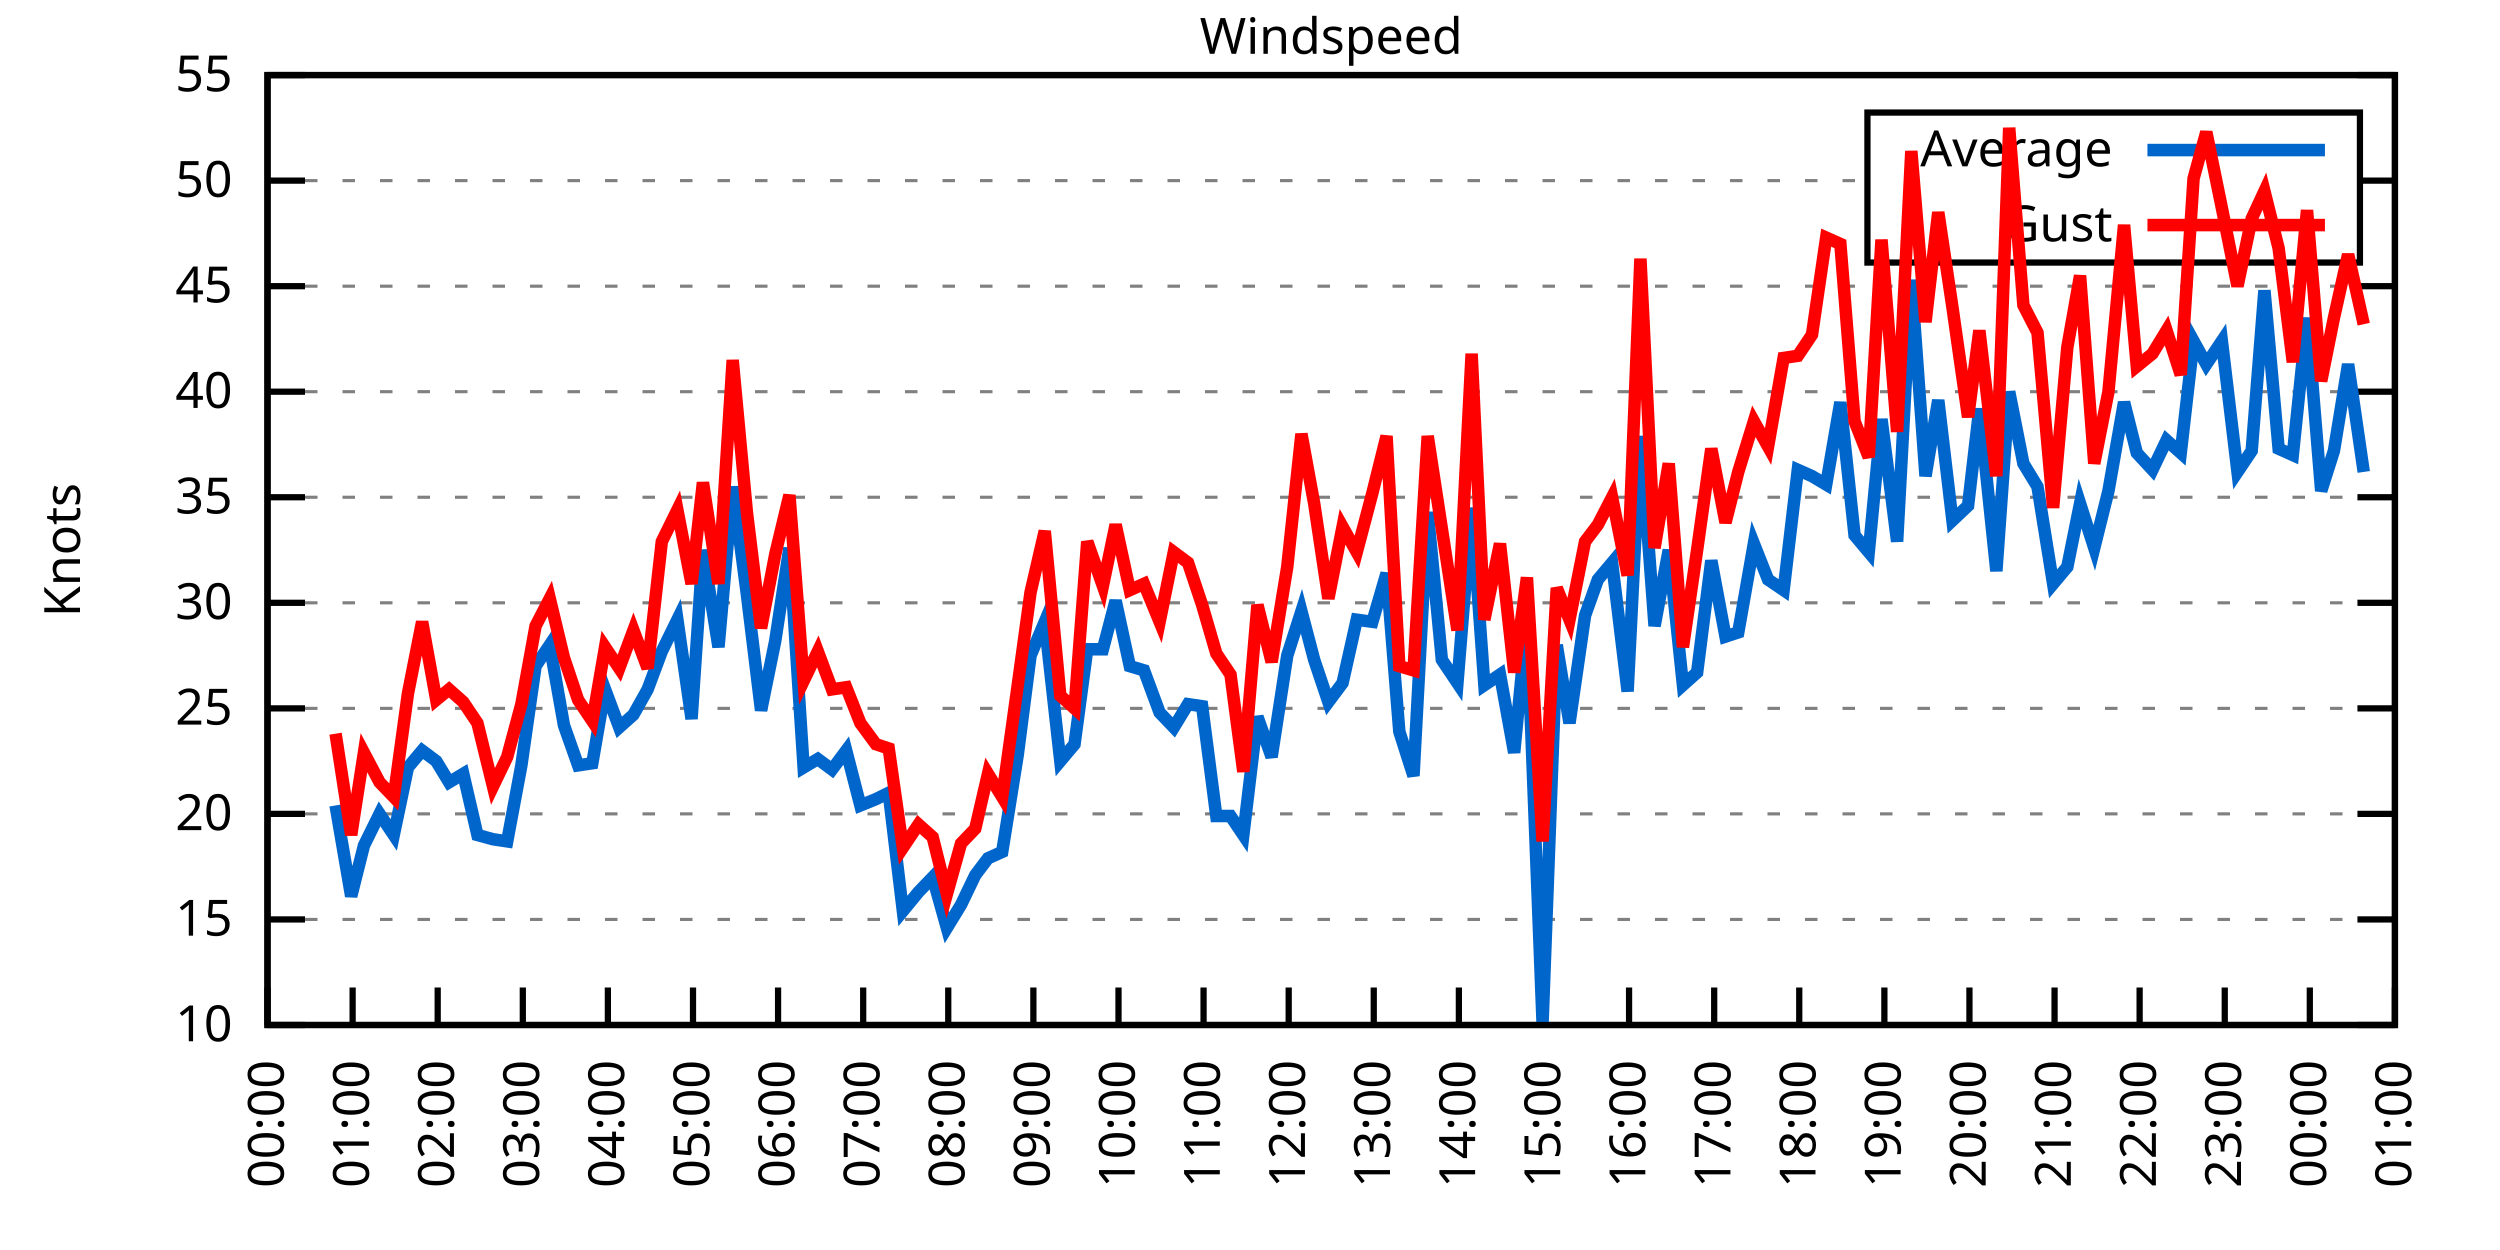
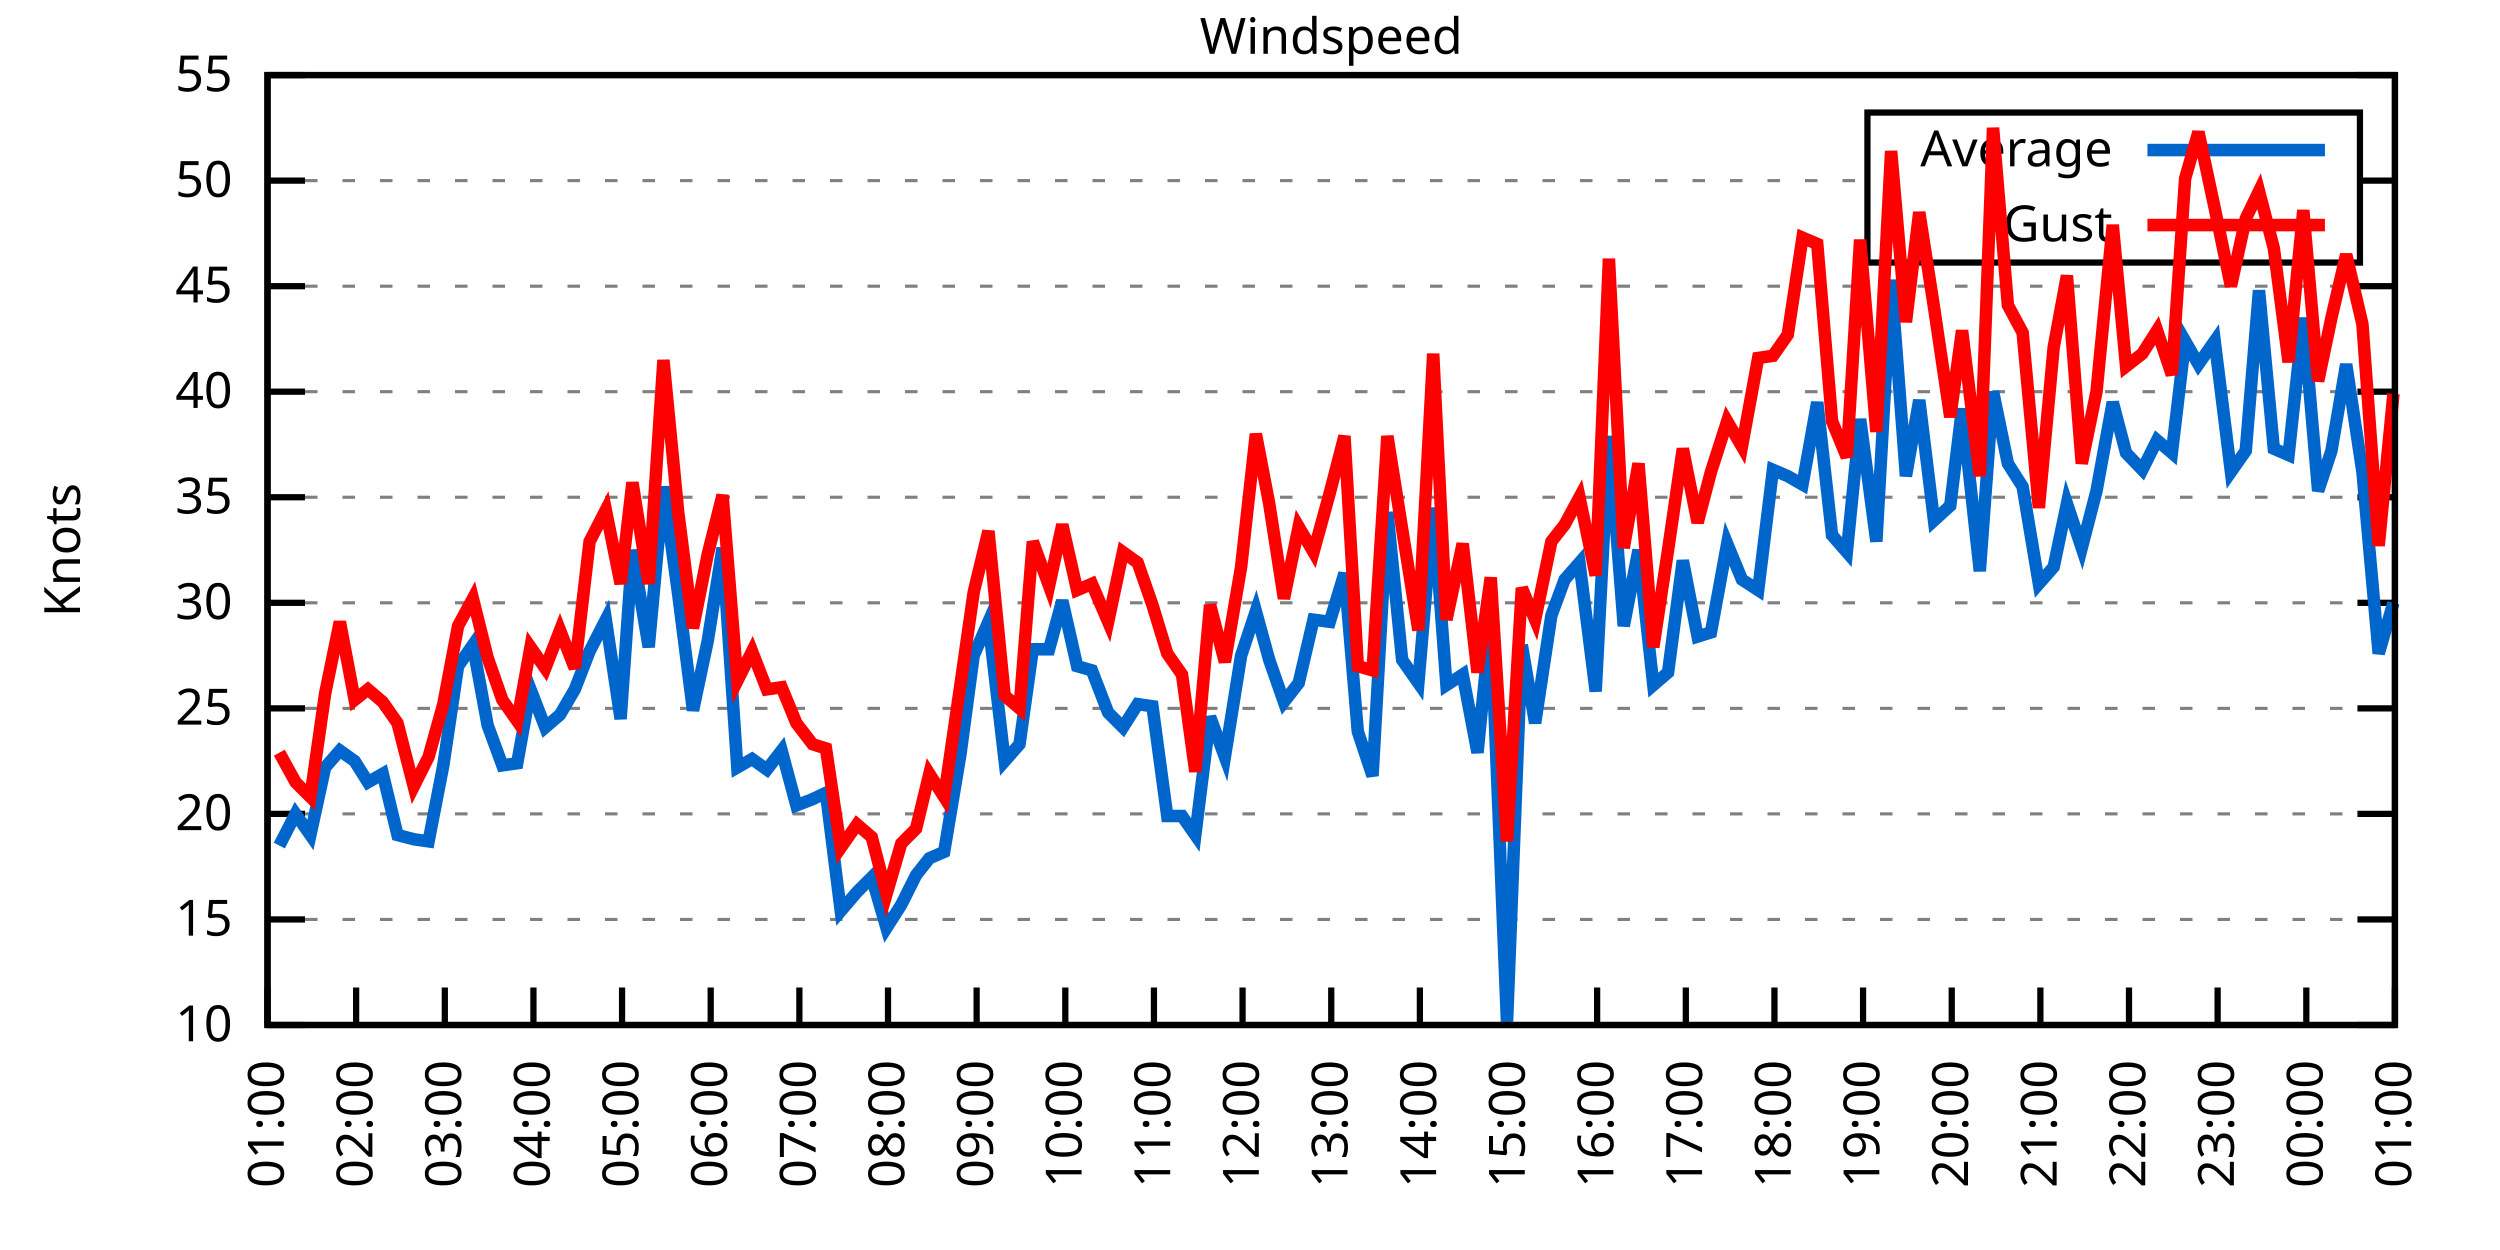
<svg xmlns="http://www.w3.org/2000/svg" xmlns:xlink="http://www.w3.org/1999/xlink" width="400" height="200" viewBox="0 0 400 200">
  <g id="gnuplot_canvas">
    <rect x="0" y="0" width="400" height="200" fill="none" />
    <defs>
      <circle id="gpDot" r="0.5" stroke-width="0.5" stroke="currentColor" />
      <path id="gpPt0" stroke-width="0.333" stroke="currentColor" d="M-1,0 h2 M0,-1 v2" />
      <path id="gpPt1" stroke-width="0.333" stroke="currentColor" d="M-1,-1 L1,1 M1,-1 L-1,1" />
      <path id="gpPt2" stroke-width="0.333" stroke="currentColor" d="M-1,0 L1,0 M0,-1 L0,1 M-1,-1 L1,1 M-1,1 L1,-1" />
      <rect id="gpPt3" stroke-width="0.333" stroke="currentColor" x="-1" y="-1" width="2" height="2" />
      <rect id="gpPt4" stroke-width="0.333" stroke="currentColor" fill="currentColor" x="-1" y="-1" width="2" height="2" />
      <circle id="gpPt5" stroke-width="0.333" stroke="currentColor" cx="0" cy="0" r="1" />
      <use xlink:href="#gpPt5" id="gpPt6" fill="currentColor" stroke="none" />
      <path id="gpPt7" stroke-width="0.333" stroke="currentColor" d="M0,-1.33 L-1.33,0.67 L1.33,0.67 z" />
      <use xlink:href="#gpPt7" id="gpPt8" fill="currentColor" stroke="none" />
      <use xlink:href="#gpPt7" id="gpPt9" stroke="currentColor" transform="rotate(180)" />
      <use xlink:href="#gpPt9" id="gpPt10" fill="currentColor" stroke="none" />
      <use xlink:href="#gpPt3" id="gpPt11" stroke="currentColor" transform="rotate(45)" />
      <use xlink:href="#gpPt11" id="gpPt12" fill="currentColor" stroke="none" />
      <path id="gpPt13" stroke-width="0.333" stroke="currentColor" d="M0,1.330 L1.265,0.411 L0.782,-1.067 L-0.782,-1.076 L-1.265,0.411 z" />
      <use xlink:href="#gpPt13" id="gpPt14" fill="currentColor" stroke="none" />
      <filter id="textbox" filterUnits="objectBoundingBox" x="0" y="0" height="1" width="1">
        <feFlood flood-color="white" flood-opacity="1" result="bgnd" />
        <feComposite in="SourceGraphic" in2="bgnd" operator="atop" />
      </filter>
      <filter id="greybox" filterUnits="objectBoundingBox" x="0" y="0" height="1" width="1">
        <feFlood flood-color="lightgrey" flood-opacity="1" result="grey" />
        <feComposite in="SourceGraphic" in2="grey" operator="atop" />
      </filter>
    </defs>
    <g fill="none" color="white" stroke="currentColor" stroke-width="1.00" stroke-linecap="butt" stroke-linejoin="miter">
</g>
    <g fill="none" color="black" stroke="currentColor" stroke-width="1.00" stroke-linecap="butt" stroke-linejoin="miter">
      <g stroke="none" shape-rendering="crispEdges">
        <polygon fill="rgb(255, 255, 255)" points="42.80,164.00 383.18,164.00 383.18,12.02 42.80,12.02 " />
      </g>
    </g>
    <g fill="none" color="black" stroke="currentColor" stroke-width="1.00" stroke-linecap="butt" stroke-linejoin="miter">
</g>
    <g fill="none" color="black" stroke="black" stroke-width="0.50" stroke-linecap="butt" stroke-linejoin="miter">
</g>
    <g fill="none" color="gray" stroke="currentColor" stroke-width="0.50" stroke-linecap="butt" stroke-linejoin="miter">
      <path stroke="gray" stroke-dasharray="2,4" class="gridline" d="M42.80,164.00 L383.19,164.00  " />
    </g>
    <g fill="none" color="gray" stroke="gray" stroke-width="1.00" stroke-linecap="butt" stroke-linejoin="miter">
</g>
    <g fill="none" color="black" stroke="currentColor" stroke-width="1.00" stroke-linecap="butt" stroke-linejoin="miter">
      <path stroke="black" d="M42.80,164.00 L48.80,164.00 M383.19,164.00 L377.19,164.00  " />
      <g transform="translate(37.20,166.60)" stroke="none" fill="black" font-family="Sans" font-size="8.00" text-anchor="end">
        <text>
          <tspan font-family="Sans"> 10</tspan>
        </text>
      </g>
    </g>
    <g fill="none" color="black" stroke="currentColor" stroke-width="1.00" stroke-linecap="butt" stroke-linejoin="miter">
</g>
    <g fill="none" color="black" stroke="black" stroke-width="0.50" stroke-linecap="butt" stroke-linejoin="miter">
</g>
    <g fill="none" color="gray" stroke="currentColor" stroke-width="0.50" stroke-linecap="butt" stroke-linejoin="miter">
      <path stroke="gray" stroke-dasharray="2,4" class="gridline" d="M42.80,147.11 L383.19,147.11  " />
    </g>
    <g fill="none" color="gray" stroke="gray" stroke-width="1.00" stroke-linecap="butt" stroke-linejoin="miter">
</g>
    <g fill="none" color="black" stroke="currentColor" stroke-width="1.00" stroke-linecap="butt" stroke-linejoin="miter">
      <path stroke="black" d="M42.80,147.11 L48.80,147.11 M383.19,147.11 L377.19,147.11  " />
      <g transform="translate(37.20,149.71)" stroke="none" fill="black" font-family="Sans" font-size="8.00" text-anchor="end">
        <text>
          <tspan font-family="Sans"> 15</tspan>
        </text>
      </g>
    </g>
    <g fill="none" color="black" stroke="currentColor" stroke-width="1.00" stroke-linecap="butt" stroke-linejoin="miter">
</g>
    <g fill="none" color="black" stroke="black" stroke-width="0.50" stroke-linecap="butt" stroke-linejoin="miter">
</g>
    <g fill="none" color="gray" stroke="currentColor" stroke-width="0.50" stroke-linecap="butt" stroke-linejoin="miter">
      <path stroke="gray" stroke-dasharray="2,4" class="gridline" d="M42.80,130.22 L383.19,130.22  " />
    </g>
    <g fill="none" color="gray" stroke="gray" stroke-width="1.00" stroke-linecap="butt" stroke-linejoin="miter">
</g>
    <g fill="none" color="black" stroke="currentColor" stroke-width="1.00" stroke-linecap="butt" stroke-linejoin="miter">
      <path stroke="black" d="M42.80,130.22 L48.80,130.22 M383.19,130.22 L377.19,130.22  " />
      <g transform="translate(37.20,132.82)" stroke="none" fill="black" font-family="Sans" font-size="8.00" text-anchor="end">
        <text>
          <tspan font-family="Sans"> 20</tspan>
        </text>
      </g>
    </g>
    <g fill="none" color="black" stroke="currentColor" stroke-width="1.00" stroke-linecap="butt" stroke-linejoin="miter">
</g>
    <g fill="none" color="black" stroke="black" stroke-width="0.50" stroke-linecap="butt" stroke-linejoin="miter">
</g>
    <g fill="none" color="gray" stroke="currentColor" stroke-width="0.50" stroke-linecap="butt" stroke-linejoin="miter">
      <path stroke="gray" stroke-dasharray="2,4" class="gridline" d="M42.80,113.34 L383.19,113.34  " />
    </g>
    <g fill="none" color="gray" stroke="gray" stroke-width="1.00" stroke-linecap="butt" stroke-linejoin="miter">
</g>
    <g fill="none" color="black" stroke="currentColor" stroke-width="1.00" stroke-linecap="butt" stroke-linejoin="miter">
      <path stroke="black" d="M42.80,113.34 L48.80,113.34 M383.19,113.34 L377.19,113.34  " />
      <g transform="translate(37.20,115.94)" stroke="none" fill="black" font-family="Sans" font-size="8.00" text-anchor="end">
        <text>
          <tspan font-family="Sans"> 25</tspan>
        </text>
      </g>
    </g>
    <g fill="none" color="black" stroke="currentColor" stroke-width="1.00" stroke-linecap="butt" stroke-linejoin="miter">
</g>
    <g fill="none" color="black" stroke="black" stroke-width="0.50" stroke-linecap="butt" stroke-linejoin="miter">
</g>
    <g fill="none" color="gray" stroke="currentColor" stroke-width="0.50" stroke-linecap="butt" stroke-linejoin="miter">
      <path stroke="gray" stroke-dasharray="2,4" class="gridline" d="M42.80,96.45 L383.19,96.45  " />
    </g>
    <g fill="none" color="gray" stroke="gray" stroke-width="1.00" stroke-linecap="butt" stroke-linejoin="miter">
</g>
    <g fill="none" color="black" stroke="currentColor" stroke-width="1.00" stroke-linecap="butt" stroke-linejoin="miter">
      <path stroke="black" d="M42.80,96.45 L48.80,96.45 M383.19,96.45 L377.19,96.45  " />
      <g transform="translate(37.20,99.05)" stroke="none" fill="black" font-family="Sans" font-size="8.00" text-anchor="end">
        <text>
          <tspan font-family="Sans"> 30</tspan>
        </text>
      </g>
    </g>
    <g fill="none" color="black" stroke="currentColor" stroke-width="1.00" stroke-linecap="butt" stroke-linejoin="miter">
</g>
    <g fill="none" color="black" stroke="black" stroke-width="0.50" stroke-linecap="butt" stroke-linejoin="miter">
</g>
    <g fill="none" color="gray" stroke="currentColor" stroke-width="0.50" stroke-linecap="butt" stroke-linejoin="miter">
      <path stroke="gray" stroke-dasharray="2,4" class="gridline" d="M42.80,79.56 L383.19,79.56  " />
    </g>
    <g fill="none" color="gray" stroke="gray" stroke-width="1.00" stroke-linecap="butt" stroke-linejoin="miter">
</g>
    <g fill="none" color="black" stroke="currentColor" stroke-width="1.00" stroke-linecap="butt" stroke-linejoin="miter">
      <path stroke="black" d="M42.80,79.56 L48.80,79.56 M383.19,79.56 L377.19,79.56  " />
      <g transform="translate(37.20,82.16)" stroke="none" fill="black" font-family="Sans" font-size="8.00" text-anchor="end">
        <text>
          <tspan font-family="Sans"> 35</tspan>
        </text>
      </g>
    </g>
    <g fill="none" color="black" stroke="currentColor" stroke-width="1.00" stroke-linecap="butt" stroke-linejoin="miter">
</g>
    <g fill="none" color="black" stroke="black" stroke-width="0.50" stroke-linecap="butt" stroke-linejoin="miter">
</g>
    <g fill="none" color="gray" stroke="currentColor" stroke-width="0.50" stroke-linecap="butt" stroke-linejoin="miter">
      <path stroke="gray" stroke-dasharray="2,4" class="gridline" d="M42.80,62.67 L383.19,62.67  " />
    </g>
    <g fill="none" color="gray" stroke="gray" stroke-width="1.00" stroke-linecap="butt" stroke-linejoin="miter">
</g>
    <g fill="none" color="black" stroke="currentColor" stroke-width="1.00" stroke-linecap="butt" stroke-linejoin="miter">
      <path stroke="black" d="M42.80,62.67 L48.80,62.67 M383.19,62.67 L377.19,62.67  " />
      <g transform="translate(37.20,65.27)" stroke="none" fill="black" font-family="Sans" font-size="8.00" text-anchor="end">
        <text>
          <tspan font-family="Sans"> 40</tspan>
        </text>
      </g>
    </g>
    <g fill="none" color="black" stroke="currentColor" stroke-width="1.00" stroke-linecap="butt" stroke-linejoin="miter">
</g>
    <g fill="none" color="black" stroke="black" stroke-width="0.50" stroke-linecap="butt" stroke-linejoin="miter">
</g>
    <g fill="none" color="gray" stroke="currentColor" stroke-width="0.50" stroke-linecap="butt" stroke-linejoin="miter">
      <path stroke="gray" stroke-dasharray="2,4" class="gridline" d="M42.80,45.79 L383.19,45.79  " />
    </g>
    <g fill="none" color="gray" stroke="gray" stroke-width="1.00" stroke-linecap="butt" stroke-linejoin="miter">
</g>
    <g fill="none" color="black" stroke="currentColor" stroke-width="1.00" stroke-linecap="butt" stroke-linejoin="miter">
      <path stroke="black" d="M42.80,45.79 L48.80,45.79 M383.19,45.79 L377.19,45.79  " />
      <g transform="translate(37.20,48.39)" stroke="none" fill="black" font-family="Sans" font-size="8.00" text-anchor="end">
        <text>
          <tspan font-family="Sans"> 45</tspan>
        </text>
      </g>
    </g>
    <g fill="none" color="black" stroke="currentColor" stroke-width="1.00" stroke-linecap="butt" stroke-linejoin="miter">
</g>
    <g fill="none" color="black" stroke="black" stroke-width="0.50" stroke-linecap="butt" stroke-linejoin="miter">
</g>
    <g fill="none" color="gray" stroke="currentColor" stroke-width="0.50" stroke-linecap="butt" stroke-linejoin="miter">
      <path stroke="gray" stroke-dasharray="2,4" class="gridline" d="M42.80,28.90 L298.79,28.90 M377.59,28.90 L383.19,28.90  " />
    </g>
    <g fill="none" color="gray" stroke="gray" stroke-width="1.00" stroke-linecap="butt" stroke-linejoin="miter">
</g>
    <g fill="none" color="black" stroke="currentColor" stroke-width="1.00" stroke-linecap="butt" stroke-linejoin="miter">
      <path stroke="black" d="M42.80,28.90 L48.80,28.90 M383.19,28.90 L377.19,28.90  " />
      <g transform="translate(37.20,31.50)" stroke="none" fill="black" font-family="Sans" font-size="8.00" text-anchor="end">
        <text>
          <tspan font-family="Sans"> 50</tspan>
        </text>
      </g>
    </g>
    <g fill="none" color="black" stroke="currentColor" stroke-width="1.00" stroke-linecap="butt" stroke-linejoin="miter">
</g>
    <g fill="none" color="black" stroke="black" stroke-width="0.50" stroke-linecap="butt" stroke-linejoin="miter">
</g>
    <g fill="none" color="gray" stroke="currentColor" stroke-width="0.50" stroke-linecap="butt" stroke-linejoin="miter">
      <path stroke="gray" stroke-dasharray="2,4" class="gridline" d="M42.80,12.01 L383.19,12.01  " />
    </g>
    <g fill="none" color="gray" stroke="gray" stroke-width="1.00" stroke-linecap="butt" stroke-linejoin="miter">
</g>
    <g fill="none" color="black" stroke="currentColor" stroke-width="1.00" stroke-linecap="butt" stroke-linejoin="miter">
      <path stroke="black" d="M42.80,12.01 L48.80,12.01 M383.19,12.01 L377.19,12.01  " />
      <g transform="translate(37.20,14.61)" stroke="none" fill="black" font-family="Sans" font-size="8.00" text-anchor="end">
        <text>
          <tspan font-family="Sans"> 55</tspan>
        </text>
      </g>
    </g>
    <g fill="none" color="black" stroke="currentColor" stroke-width="1.00" stroke-linecap="butt" stroke-linejoin="miter">
      <path stroke="black" d="M42.80,164.00 L42.80,158.00  " />
      <g transform="translate(45.40,169.60) rotate(270.00)" stroke="none" fill="black" font-family="Sans" font-size="8.00" text-anchor="end">
        <text>
-           <tspan font-family="Sans">00:00</tspan>
-         </text>
-       </g>
-     </g>
-     <g fill="none" color="black" stroke="currentColor" stroke-width="1.00" stroke-linecap="butt" stroke-linejoin="miter">
-       <path stroke="black" d="M56.42,164.00 L56.42,158.00  " />
-       <g transform="translate(59.02,169.60) rotate(270.00)" stroke="none" fill="black" font-family="Sans" font-size="8.00" text-anchor="end">
-         <text>
          <tspan font-family="Sans">01:00</tspan>
        </text>
      </g>
    </g>
    <g fill="none" color="black" stroke="currentColor" stroke-width="1.00" stroke-linecap="butt" stroke-linejoin="miter">
-       <path stroke="black" d="M70.03,164.00 L70.03,158.00  " />
-       <g transform="translate(72.63,169.60) rotate(270.00)" stroke="none" fill="black" font-family="Sans" font-size="8.00" text-anchor="end">
+       <path stroke="black" d="M56.98,164.00 L56.98,158.00  " />
+       <g transform="translate(59.58,169.60) rotate(270.00)" stroke="none" fill="black" font-family="Sans" font-size="8.00" text-anchor="end">
        <text>
          <tspan font-family="Sans">02:00</tspan>
        </text>
      </g>
    </g>
    <g fill="none" color="black" stroke="currentColor" stroke-width="1.00" stroke-linecap="butt" stroke-linejoin="miter">
-       <path stroke="black" d="M83.65,164.00 L83.65,158.00  " />
-       <g transform="translate(86.25,169.60) rotate(270.00)" stroke="none" fill="black" font-family="Sans" font-size="8.00" text-anchor="end">
+       <path stroke="black" d="M71.17,164.00 L71.17,158.00  " />
+       <g transform="translate(73.77,169.60) rotate(270.00)" stroke="none" fill="black" font-family="Sans" font-size="8.00" text-anchor="end">
        <text>
          <tspan font-family="Sans">03:00</tspan>
        </text>
      </g>
    </g>
    <g fill="none" color="black" stroke="currentColor" stroke-width="1.00" stroke-linecap="butt" stroke-linejoin="miter">
-       <path stroke="black" d="M97.26,164.00 L97.26,158.00  " />
-       <g transform="translate(99.86,169.60) rotate(270.00)" stroke="none" fill="black" font-family="Sans" font-size="8.00" text-anchor="end">
+       <path stroke="black" d="M85.35,164.00 L85.35,158.00  " />
+       <g transform="translate(87.95,169.60) rotate(270.00)" stroke="none" fill="black" font-family="Sans" font-size="8.00" text-anchor="end">
        <text>
          <tspan font-family="Sans">04:00</tspan>
        </text>
      </g>
    </g>
    <g fill="none" color="black" stroke="currentColor" stroke-width="1.00" stroke-linecap="butt" stroke-linejoin="miter">
-       <path stroke="black" d="M110.88,164.00 L110.88,158.00  " />
-       <g transform="translate(113.48,169.60) rotate(270.00)" stroke="none" fill="black" font-family="Sans" font-size="8.00" text-anchor="end">
+       <path stroke="black" d="M99.53,164.00 L99.53,158.00  " />
+       <g transform="translate(102.13,169.60) rotate(270.00)" stroke="none" fill="black" font-family="Sans" font-size="8.00" text-anchor="end">
        <text>
          <tspan font-family="Sans">05:00</tspan>
        </text>
      </g>
    </g>
    <g fill="none" color="black" stroke="currentColor" stroke-width="1.00" stroke-linecap="butt" stroke-linejoin="miter">
-       <path stroke="black" d="M124.49,164.00 L124.49,158.00  " />
-       <g transform="translate(127.09,169.60) rotate(270.00)" stroke="none" fill="black" font-family="Sans" font-size="8.00" text-anchor="end">
+       <path stroke="black" d="M113.71,164.00 L113.71,158.00  " />
+       <g transform="translate(116.31,169.60) rotate(270.00)" stroke="none" fill="black" font-family="Sans" font-size="8.00" text-anchor="end">
        <text>
          <tspan font-family="Sans">06:00</tspan>
        </text>
      </g>
    </g>
    <g fill="none" color="black" stroke="currentColor" stroke-width="1.00" stroke-linecap="butt" stroke-linejoin="miter">
-       <path stroke="black" d="M138.11,164.00 L138.11,158.00  " />
-       <g transform="translate(140.71,169.60) rotate(270.00)" stroke="none" fill="black" font-family="Sans" font-size="8.00" text-anchor="end">
+       <path stroke="black" d="M127.90,164.00 L127.90,158.00  " />
+       <g transform="translate(130.50,169.60) rotate(270.00)" stroke="none" fill="black" font-family="Sans" font-size="8.00" text-anchor="end">
        <text>
          <tspan font-family="Sans">07:00</tspan>
        </text>
      </g>
    </g>
    <g fill="none" color="black" stroke="currentColor" stroke-width="1.00" stroke-linecap="butt" stroke-linejoin="miter">
-       <path stroke="black" d="M151.72,164.00 L151.72,158.00  " />
-       <g transform="translate(154.32,169.60) rotate(270.00)" stroke="none" fill="black" font-family="Sans" font-size="8.00" text-anchor="end">
+       <path stroke="black" d="M142.08,164.00 L142.08,158.00  " />
+       <g transform="translate(144.68,169.60) rotate(270.00)" stroke="none" fill="black" font-family="Sans" font-size="8.00" text-anchor="end">
        <text>
          <tspan font-family="Sans">08:00</tspan>
        </text>
      </g>
    </g>
    <g fill="none" color="black" stroke="currentColor" stroke-width="1.00" stroke-linecap="butt" stroke-linejoin="miter">
-       <path stroke="black" d="M165.34,164.00 L165.34,158.00  " />
-       <g transform="translate(167.94,169.60) rotate(270.00)" stroke="none" fill="black" font-family="Sans" font-size="8.00" text-anchor="end">
+       <path stroke="black" d="M156.26,164.00 L156.26,158.00  " />
+       <g transform="translate(158.86,169.60) rotate(270.00)" stroke="none" fill="black" font-family="Sans" font-size="8.00" text-anchor="end">
        <text>
          <tspan font-family="Sans">09:00</tspan>
        </text>
      </g>
    </g>
    <g fill="none" color="black" stroke="currentColor" stroke-width="1.00" stroke-linecap="butt" stroke-linejoin="miter">
-       <path stroke="black" d="M178.96,164.00 L178.96,158.00  " />
-       <g transform="translate(181.56,169.60) rotate(270.00)" stroke="none" fill="black" font-family="Sans" font-size="8.00" text-anchor="end">
+       <path stroke="black" d="M170.45,164.00 L170.45,158.00  " />
+       <g transform="translate(173.05,169.60) rotate(270.00)" stroke="none" fill="black" font-family="Sans" font-size="8.00" text-anchor="end">
        <text>
          <tspan font-family="Sans">10:00</tspan>
        </text>
      </g>
    </g>
    <g fill="none" color="black" stroke="currentColor" stroke-width="1.00" stroke-linecap="butt" stroke-linejoin="miter">
-       <path stroke="black" d="M192.57,164.00 L192.57,158.00  " />
-       <g transform="translate(195.17,169.60) rotate(270.00)" stroke="none" fill="black" font-family="Sans" font-size="8.00" text-anchor="end">
+       <path stroke="black" d="M184.63,164.00 L184.63,158.00  " />
+       <g transform="translate(187.23,169.60) rotate(270.00)" stroke="none" fill="black" font-family="Sans" font-size="8.00" text-anchor="end">
        <text>
          <tspan font-family="Sans">11:00</tspan>
        </text>
      </g>
    </g>
    <g fill="none" color="black" stroke="currentColor" stroke-width="1.00" stroke-linecap="butt" stroke-linejoin="miter">
-       <path stroke="black" d="M206.19,164.00 L206.19,158.00  " />
-       <g transform="translate(208.79,169.60) rotate(270.00)" stroke="none" fill="black" font-family="Sans" font-size="8.00" text-anchor="end">
+       <path stroke="black" d="M198.81,164.00 L198.81,158.00  " />
+       <g transform="translate(201.41,169.60) rotate(270.00)" stroke="none" fill="black" font-family="Sans" font-size="8.00" text-anchor="end">
        <text>
          <tspan font-family="Sans">12:00</tspan>
        </text>
      </g>
    </g>
    <g fill="none" color="black" stroke="currentColor" stroke-width="1.00" stroke-linecap="butt" stroke-linejoin="miter">
-       <path stroke="black" d="M219.80,164.00 L219.80,158.00  " />
-       <g transform="translate(222.40,169.60) rotate(270.00)" stroke="none" fill="black" font-family="Sans" font-size="8.00" text-anchor="end">
+       <path stroke="black" d="M213.00,164.00 L213.00,158.00  " />
+       <g transform="translate(215.60,169.60) rotate(270.00)" stroke="none" fill="black" font-family="Sans" font-size="8.00" text-anchor="end">
        <text>
          <tspan font-family="Sans">13:00</tspan>
        </text>
      </g>
    </g>
    <g fill="none" color="black" stroke="currentColor" stroke-width="1.00" stroke-linecap="butt" stroke-linejoin="miter">
-       <path stroke="black" d="M233.42,164.00 L233.42,158.00  " />
-       <g transform="translate(236.02,169.60) rotate(270.00)" stroke="none" fill="black" font-family="Sans" font-size="8.00" text-anchor="end">
+       <path stroke="black" d="M227.18,164.00 L227.18,158.00  " />
+       <g transform="translate(229.78,169.60) rotate(270.00)" stroke="none" fill="black" font-family="Sans" font-size="8.00" text-anchor="end">
        <text>
          <tspan font-family="Sans">14:00</tspan>
        </text>
      </g>
    </g>
    <g fill="none" color="black" stroke="currentColor" stroke-width="1.00" stroke-linecap="butt" stroke-linejoin="miter">
-       <path stroke="black" d="M247.03,164.00 L247.03,158.00  " />
-       <g transform="translate(249.63,169.60) rotate(270.00)" stroke="none" fill="black" font-family="Sans" font-size="8.00" text-anchor="end">
+       <path stroke="black" d="M241.36,164.00 L241.36,158.00  " />
+       <g transform="translate(243.96,169.60) rotate(270.00)" stroke="none" fill="black" font-family="Sans" font-size="8.00" text-anchor="end">
        <text>
          <tspan font-family="Sans">15:00</tspan>
        </text>
      </g>
    </g>
    <g fill="none" color="black" stroke="currentColor" stroke-width="1.00" stroke-linecap="butt" stroke-linejoin="miter">
-       <path stroke="black" d="M260.65,164.00 L260.65,158.00  " />
-       <g transform="translate(263.25,169.60) rotate(270.00)" stroke="none" fill="black" font-family="Sans" font-size="8.00" text-anchor="end">
+       <path stroke="black" d="M255.54,164.00 L255.54,158.00  " />
+       <g transform="translate(258.14,169.60) rotate(270.00)" stroke="none" fill="black" font-family="Sans" font-size="8.00" text-anchor="end">
        <text>
          <tspan font-family="Sans">16:00</tspan>
        </text>
      </g>
    </g>
    <g fill="none" color="black" stroke="currentColor" stroke-width="1.00" stroke-linecap="butt" stroke-linejoin="miter">
-       <path stroke="black" d="M274.27,164.00 L274.27,158.00  " />
-       <g transform="translate(276.87,169.60) rotate(270.00)" stroke="none" fill="black" font-family="Sans" font-size="8.00" text-anchor="end">
+       <path stroke="black" d="M269.73,164.00 L269.73,158.00  " />
+       <g transform="translate(272.33,169.60) rotate(270.00)" stroke="none" fill="black" font-family="Sans" font-size="8.00" text-anchor="end">
        <text>
          <tspan font-family="Sans">17:00</tspan>
        </text>
      </g>
    </g>
    <g fill="none" color="black" stroke="currentColor" stroke-width="1.00" stroke-linecap="butt" stroke-linejoin="miter">
-       <path stroke="black" d="M287.88,164.00 L287.88,158.00  " />
-       <g transform="translate(290.48,169.60) rotate(270.00)" stroke="none" fill="black" font-family="Sans" font-size="8.00" text-anchor="end">
+       <path stroke="black" d="M283.91,164.00 L283.91,158.00  " />
+       <g transform="translate(286.51,169.60) rotate(270.00)" stroke="none" fill="black" font-family="Sans" font-size="8.00" text-anchor="end">
        <text>
          <tspan font-family="Sans">18:00</tspan>
        </text>
      </g>
    </g>
    <g fill="none" color="black" stroke="currentColor" stroke-width="1.00" stroke-linecap="butt" stroke-linejoin="miter">
-       <path stroke="black" d="M301.50,164.00 L301.50,158.00  " />
-       <g transform="translate(304.10,169.60) rotate(270.00)" stroke="none" fill="black" font-family="Sans" font-size="8.00" text-anchor="end">
+       <path stroke="black" d="M298.09,164.00 L298.09,158.00  " />
+       <g transform="translate(300.69,169.60) rotate(270.00)" stroke="none" fill="black" font-family="Sans" font-size="8.00" text-anchor="end">
        <text>
          <tspan font-family="Sans">19:00</tspan>
        </text>
      </g>
    </g>
    <g fill="none" color="black" stroke="currentColor" stroke-width="1.00" stroke-linecap="butt" stroke-linejoin="miter">
-       <path stroke="black" d="M315.11,164.00 L315.11,158.00  " />
-       <g transform="translate(317.71,169.60) rotate(270.00)" stroke="none" fill="black" font-family="Sans" font-size="8.00" text-anchor="end">
+       <path stroke="black" d="M312.28,164.00 L312.28,158.00  " />
+       <g transform="translate(314.88,169.60) rotate(270.00)" stroke="none" fill="black" font-family="Sans" font-size="8.00" text-anchor="end">
        <text>
          <tspan font-family="Sans">20:00</tspan>
        </text>
      </g>
    </g>
    <g fill="none" color="black" stroke="currentColor" stroke-width="1.00" stroke-linecap="butt" stroke-linejoin="miter">
-       <path stroke="black" d="M328.73,164.00 L328.73,158.00  " />
-       <g transform="translate(331.33,169.60) rotate(270.00)" stroke="none" fill="black" font-family="Sans" font-size="8.00" text-anchor="end">
+       <path stroke="black" d="M326.46,164.00 L326.46,158.00  " />
+       <g transform="translate(329.06,169.60) rotate(270.00)" stroke="none" fill="black" font-family="Sans" font-size="8.00" text-anchor="end">
        <text>
          <tspan font-family="Sans">21:00</tspan>
        </text>
      </g>
    </g>
    <g fill="none" color="black" stroke="currentColor" stroke-width="1.00" stroke-linecap="butt" stroke-linejoin="miter">
-       <path stroke="black" d="M342.34,164.00 L342.34,158.00  " />
-       <g transform="translate(344.94,169.60) rotate(270.00)" stroke="none" fill="black" font-family="Sans" font-size="8.00" text-anchor="end">
+       <path stroke="black" d="M340.64,164.00 L340.64,158.00  " />
+       <g transform="translate(343.24,169.60) rotate(270.00)" stroke="none" fill="black" font-family="Sans" font-size="8.00" text-anchor="end">
        <text>
          <tspan font-family="Sans">22:00</tspan>
        </text>
      </g>
    </g>
    <g fill="none" color="black" stroke="currentColor" stroke-width="1.00" stroke-linecap="butt" stroke-linejoin="miter">
-       <path stroke="black" d="M355.96,164.00 L355.96,158.00  " />
-       <g transform="translate(358.56,169.60) rotate(270.00)" stroke="none" fill="black" font-family="Sans" font-size="8.00" text-anchor="end">
+       <path stroke="black" d="M354.82,164.00 L354.82,158.00  " />
+       <g transform="translate(357.42,169.60) rotate(270.00)" stroke="none" fill="black" font-family="Sans" font-size="8.00" text-anchor="end">
        <text>
          <tspan font-family="Sans">23:00</tspan>
        </text>
      </g>
    </g>
    <g fill="none" color="black" stroke="currentColor" stroke-width="1.00" stroke-linecap="butt" stroke-linejoin="miter">
-       <path stroke="black" d="M369.57,164.00 L369.57,158.00  " />
-       <g transform="translate(372.17,169.60) rotate(270.00)" stroke="none" fill="black" font-family="Sans" font-size="8.00" text-anchor="end">
+       <path stroke="black" d="M369.01,164.00 L369.01,158.00  " />
+       <g transform="translate(371.61,169.60) rotate(270.00)" stroke="none" fill="black" font-family="Sans" font-size="8.00" text-anchor="end">
        <text>
          <tspan font-family="Sans">00:00</tspan>
        </text>
      </g>
    </g>
    <g fill="none" color="black" stroke="currentColor" stroke-width="1.00" stroke-linecap="butt" stroke-linejoin="miter">
      <path stroke="black" d="M383.19,164.00 L383.19,158.00  " />
      <g transform="translate(385.79,169.60) rotate(270.00)" stroke="none" fill="black" font-family="Sans" font-size="8.00" text-anchor="end">
        <text>
          <tspan font-family="Sans">01:00</tspan>
        </text>
      </g>
    </g>
    <g fill="none" color="black" stroke="currentColor" stroke-width="1.00" stroke-linecap="butt" stroke-linejoin="miter">
</g>
    <g fill="none" color="black" stroke="currentColor" stroke-width="1.00" stroke-linecap="butt" stroke-linejoin="miter">
      <path stroke="black" d="M42.80,12.01 L42.80,164.00 L383.19,164.00 L383.19,12.01 L42.80,12.01 Z  " />
    </g>
    <g fill="none" color="black" stroke="currentColor" stroke-width="1.00" stroke-linecap="butt" stroke-linejoin="miter">
</g>
    <g fill="none" color="black" stroke="currentColor" stroke-width="1.00" stroke-linecap="butt" stroke-linejoin="miter">
      <path stroke="black" d="M298.79,42.01 L298.79,18.01 L377.59,18.01 L377.59,42.01 L298.79,42.01 Z  " />
    </g>
    <g id="Windspeed_plot_1">
      <g fill="none" color="white" stroke="black" stroke-width="2.00" stroke-linecap="butt" stroke-linejoin="miter">
</g>
      <g fill="none" color="black" stroke="currentColor" stroke-width="2.00" stroke-linecap="butt" stroke-linejoin="miter">
        <g transform="translate(337.99,26.61)" stroke="none" fill="black" font-family="Sans" font-size="8.00" text-anchor="end">
          <text>
            <tspan font-family="Sans">Average</tspan>
          </text>
        </g>
      </g>
      <g fill="none" color="black" stroke="currentColor" stroke-width="2.00" stroke-linecap="butt" stroke-linejoin="miter">
-         <path stroke="rgb(  0, 102, 204)" d="M343.59,24.01 L371.99,24.01 M53.69,128.87 L56.19,143.40 L58.23,135.29 L60.73,130.22 L63.00,133.60 L65.27,122.79   L67.54,120.09 L69.80,121.78 L71.85,125.16 L74.12,123.81 L76.39,133.60 L78.88,134.28 L81.15,134.62 L83.42,122.46   L85.69,106.58 L87.96,103.20 L90.23,116.04 L92.50,122.46 L94.77,122.12 L96.81,110.30 L99.08,116.38 L101.35,114.35   L103.62,110.30 L105.89,104.22 L108.38,99.15 L110.65,115.03 L112.47,88.00 L114.96,103.54 L117.23,77.87 L119.50,95.10   L121.77,113.67 L124.04,102.53 L126.31,87.67 L128.58,122.79 L130.85,121.44 L133.12,123.13 L135.39,120.09 L137.66,128.87   L140.15,127.86 L142.19,126.85 L144.46,145.76 L146.96,142.72 L149.23,140.36 L151.50,148.46 L153.77,144.75 L156.04,140.02   L158.08,137.32 L160.35,136.30 L162.84,120.77 L164.89,104.89 L167.16,99.49 L169.65,121.78 L171.92,119.08 L173.96,103.88   L176.46,103.88 L178.50,96.11 L180.77,106.58 L183.04,107.26 L185.54,114.01 L187.81,116.38 L190.08,112.66 L192.34,113.00   L194.61,130.56 L196.88,130.56 L198.93,133.60 L201.19,114.69 L203.46,121.11 L205.96,104.89 L208.23,97.80 L210.27,105.57   L212.54,112.32 L214.81,109.28 L217.08,99.15 L219.58,99.49 L221.85,91.72 L223.89,117.05 L226.16,124.14 L228.43,81.93   L230.70,105.57 L233.19,109.28 L235.46,81.25 L237.50,109.62 L240.00,107.93 L242.27,120.43 L244.31,99.15 L246.81,163.66   L249.08,103.20 L251.12,115.70 L253.61,98.48 L255.66,92.73 L257.93,90.03 L260.42,110.63 L262.47,69.77 L264.73,100.16   L267.00,88.00 L269.27,109.62 L271.54,107.59 L273.81,89.69 L276.08,101.85 L278.12,101.18 L280.62,86.99 L282.89,92.73   L285.38,94.42 L287.65,75.17 L289.92,76.18 L292.19,77.53 L294.46,64.36 L296.73,85.64 L299.00,88.34 L301.04,67.06   L303.54,86.65 L305.81,44.77 L308.08,76.18 L310.12,64.02 L312.39,83.28 L314.89,80.91 L316.70,65.38 L319.42,91.38   L321.47,62.67 L323.74,74.16 L326.00,77.87 L328.50,93.41 L330.77,90.71 L332.81,80.57 L335.08,87.67 L337.35,78.55   L339.85,64.36 L341.89,72.47 L344.39,75.17 L346.65,70.44 L348.92,72.47 L350.97,54.57 L353.01,58.28 L355.50,54.57   L358.00,75.51 L360.27,72.13 L362.31,46.46 L364.58,71.79 L366.85,72.81 L369.12,50.85 L371.39,78.55 L373.43,72.13   L375.70,58.28 L378.20,75.51  " />
+         <path stroke="rgb(  0, 102, 204)" d="M343.59,24.01 L371.99,24.01 M44.69,135.29 L47.29,130.22 L49.66,133.60 L52.02,122.79 L54.38,120.09 L56.75,121.78   L58.87,125.16 L61.24,123.81 L63.60,133.60 L66.20,134.28 L68.57,134.62 L70.93,122.46 L73.29,106.58 L75.66,103.20   L78.02,116.04 L80.38,122.46 L82.75,122.12 L84.88,110.30 L87.24,116.38 L89.60,114.35 L91.97,110.30 L94.33,104.22   L96.93,99.15 L99.30,115.03 L101.19,88.00 L103.79,103.54 L106.15,77.87 L108.51,95.10 L110.88,113.67 L113.24,102.53   L115.61,87.67 L117.97,122.79 L120.33,121.44 L122.70,123.13 L125.06,120.09 L127.42,128.87 L130.02,127.86 L132.15,126.85   L134.52,145.76 L137.12,142.72 L139.48,140.36 L141.84,148.46 L144.21,144.75 L146.57,140.02 L148.70,137.32 L151.06,136.30   L153.66,120.77 L155.79,104.89 L158.15,99.49 L160.75,121.78 L163.12,119.08 L165.25,103.88 L167.85,103.88 L169.97,96.11   L172.34,106.58 L174.70,107.26 L177.30,114.01 L179.67,116.38 L182.03,112.66 L184.39,113.00 L186.76,130.56 L189.12,130.56   L191.25,133.60 L193.61,114.69 L195.98,121.11 L198.58,104.89 L200.94,97.80 L203.07,105.57 L205.43,112.32 L207.79,109.28   L210.16,99.15 L212.76,99.49 L215.12,91.72 L217.25,117.05 L219.61,124.14 L221.98,81.93 L224.34,105.57 L226.94,109.28   L229.31,81.25 L231.43,109.62 L234.03,107.93 L236.40,120.43 L238.52,99.15 L241.12,163.66 L243.49,103.20 L245.62,115.70   L248.22,98.48 L250.34,92.73 L252.71,90.03 L255.31,110.63 L257.43,69.77 L259.80,100.16 L262.16,88.00 L264.53,109.62   L266.89,107.59 L269.25,89.69 L271.62,101.85 L273.75,101.18 L276.35,86.99 L278.71,92.73 L281.31,94.42 L283.67,75.17   L286.04,76.18 L288.40,77.53 L290.76,64.36 L293.13,85.64 L295.49,88.34 L297.62,67.06 L300.22,86.65 L302.58,44.77   L304.95,76.18 L307.08,64.02 L309.44,83.28 L312.04,80.91 L313.93,65.38 L316.77,91.38 L318.89,62.67 L321.26,74.16   L323.62,77.87 L326.22,93.41 L328.59,90.71 L330.71,80.57 L333.08,87.67 L335.44,78.55 L338.04,64.36 L340.17,72.47   L342.77,75.17 L345.13,70.44 L347.50,72.47 L349.62,54.57 L351.75,58.28 L354.35,54.57 L356.95,75.51 L359.32,72.13   L361.44,46.46 L363.81,71.79 L366.17,72.81 L368.53,50.85 L370.90,78.55 L373.03,72.13 L375.39,58.28 L377.99,75.51   L380.59,104.56 L382.95,96.45  " />
      </g>
    </g>
    <g id="Windspeed_plot_2">
      <g fill="none" color="black" stroke="currentColor" stroke-width="2.00" stroke-linecap="butt" stroke-linejoin="miter">
        <g transform="translate(337.99,38.61)" stroke="none" fill="black" font-family="Sans" font-size="8.00" text-anchor="end">
          <text>
            <tspan font-family="Sans">Gust</tspan>
          </text>
        </g>
      </g>
      <g fill="none" color="black" stroke="currentColor" stroke-width="2.00" stroke-linecap="butt" stroke-linejoin="miter">
-         <path stroke="rgb(255,   0,   0)" d="M343.59,36.01 L371.99,36.01 M53.69,117.39 L56.19,133.60 L58.23,120.43 L60.73,125.16 L63.00,127.52 L65.27,110.97   L67.54,99.49 L69.80,111.99 L71.85,110.30 L74.12,112.32 L76.39,115.70 L78.88,125.83 L81.15,121.11 L83.42,112.66   L85.69,100.16 L87.96,95.77 L90.23,105.23 L92.50,111.99 L94.77,115.36 L96.81,103.54 L99.08,106.92 L101.35,100.84   L103.62,106.92 L105.89,86.65 L108.38,81.59 L110.65,93.41 L112.47,77.20 L114.96,93.41 L117.23,57.61 L119.50,81.93   L121.77,100.50 L124.04,88.68 L126.31,79.22 L128.58,108.95 L130.85,104.22 L133.12,110.30 L135.39,109.96 L137.66,115.70   L140.15,119.08 L142.19,119.75 L144.46,135.63 L146.96,131.91 L149.23,133.94 L151.50,143.06 L153.77,134.95 L156.04,132.59   L158.08,123.81 L160.35,127.52 L162.84,109.62 L164.89,94.76 L167.16,84.97 L169.65,111.31 L171.92,113.34 L173.96,86.65   L176.46,93.75 L178.50,83.95 L180.77,94.42 L183.04,93.41 L185.54,99.49 L187.81,88.34 L190.08,90.03 L192.34,96.79   L194.61,104.56 L196.88,107.93 L198.93,123.47 L201.19,96.79 L203.46,105.91 L205.96,90.71 L208.23,69.43 L210.27,80.57   L212.54,95.77 L214.81,84.29 L217.08,88.34 L219.58,78.89 L221.85,69.77 L223.89,106.58 L226.16,107.26 L228.43,69.77   L230.70,84.63 L233.19,100.84 L235.46,56.59 L237.50,99.15 L240.00,86.99 L242.27,107.59 L244.31,92.40 L246.81,134.62   L249.08,94.08 L251.12,99.15 L253.61,86.65 L255.66,83.95 L257.93,79.56 L260.42,92.06 L262.47,41.39 L264.73,87.67   L267.00,74.16 L269.27,103.54 L271.54,88.00 L273.81,71.79 L276.08,83.61 L278.12,75.51 L280.62,67.40 L282.89,71.45   L285.38,57.27 L287.65,56.93 L289.92,53.55 L292.19,38.02 L294.46,39.03 L296.73,67.40 L299.00,73.14 L301.04,38.35   L303.54,69.09 L305.81,24.17 L308.08,51.53 L310.12,33.96 L312.39,49.16 L314.89,66.73 L316.70,52.88 L319.42,76.18   L321.47,20.45 L323.74,48.83 L326.00,53.22 L328.50,81.25 L330.77,55.58 L332.81,44.10 L335.08,74.16 L337.35,62.67   L339.85,35.99 L341.89,58.62 L344.39,56.59 L346.65,52.88 L348.92,59.97 L350.97,28.56 L353.01,21.13 L355.50,33.29   L358.00,45.79 L360.27,34.98 L362.31,30.59 L364.58,39.71 L366.85,57.94 L369.12,33.63 L371.39,60.98 L373.43,50.85   L375.70,40.72 L378.20,51.87  " />
+         <path stroke="rgb(255,   0,   0)" d="M343.59,36.01 L371.99,36.01 M44.69,120.43 L47.29,125.16 L49.66,127.52 L52.02,110.97 L54.38,99.49 L56.75,111.99   L58.87,110.30 L61.24,112.32 L63.60,115.70 L66.20,125.83 L68.57,121.11 L70.93,112.66 L73.29,100.16 L75.66,95.77   L78.02,105.23 L80.38,111.99 L82.75,115.36 L84.88,103.54 L87.24,106.92 L89.60,100.84 L91.97,106.92 L94.33,86.65   L96.93,81.59 L99.30,93.41 L101.19,77.20 L103.79,93.41 L106.15,57.61 L108.51,81.93 L110.88,100.50 L113.24,88.68   L115.61,79.22 L117.97,108.95 L120.33,104.22 L122.70,110.30 L125.06,109.96 L127.42,115.70 L130.02,119.08 L132.15,119.75   L134.52,135.63 L137.12,131.91 L139.48,133.94 L141.84,143.06 L144.21,134.95 L146.57,132.59 L148.70,123.81 L151.06,127.52   L153.66,109.62 L155.79,94.76 L158.15,84.97 L160.75,111.31 L163.12,113.34 L165.25,86.65 L167.85,93.75 L169.97,83.95   L172.34,94.42 L174.70,93.41 L177.30,99.49 L179.67,88.34 L182.03,90.03 L184.39,96.79 L186.76,104.56 L189.12,107.93   L191.25,123.47 L193.61,96.79 L195.98,105.91 L198.58,90.71 L200.94,69.43 L203.07,80.57 L205.43,95.77 L207.79,84.29   L210.16,88.34 L212.76,78.89 L215.12,69.77 L217.25,106.58 L219.61,107.26 L221.98,69.77 L224.34,84.63 L226.94,100.84   L229.31,56.59 L231.43,99.15 L234.03,86.99 L236.40,107.59 L238.52,92.40 L241.12,134.62 L243.49,94.08 L245.62,99.15   L248.22,86.65 L250.34,83.95 L252.71,79.56 L255.31,92.06 L257.43,41.39 L259.80,87.67 L262.16,74.16 L264.53,103.54   L266.89,88.00 L269.25,71.79 L271.62,83.61 L273.75,75.51 L276.35,67.40 L278.71,71.45 L281.31,57.27 L283.67,56.93   L286.04,53.55 L288.40,38.02 L290.76,39.03 L293.13,67.40 L295.49,73.14 L297.62,38.35 L300.22,69.09 L302.58,24.17   L304.95,51.53 L307.08,33.96 L309.44,49.16 L312.04,66.73 L313.93,52.88 L316.77,76.18 L318.89,20.45 L321.26,48.83   L323.62,53.22 L326.22,81.25 L328.59,55.58 L330.71,44.10 L333.08,74.16 L335.44,62.67 L338.04,35.99 L340.17,58.62   L342.77,56.59 L345.13,52.88 L347.50,59.97 L349.62,28.56 L351.75,21.13 L354.35,33.29 L356.95,45.79 L359.32,34.98   L361.44,30.59 L363.81,39.71 L366.17,57.94 L368.53,33.63 L370.90,60.98 L373.03,50.85 L375.39,40.72 L377.99,51.87   L380.59,87.33 L382.95,63.01  " />
      </g>
    </g>
    <g fill="none" color="black" stroke="currentColor" stroke-width="2.00" stroke-linecap="butt" stroke-linejoin="miter">
</g>
    <g fill="none" color="black" stroke="black" stroke-width="1.00" stroke-linecap="butt" stroke-linejoin="miter">
</g>
    <g fill="none" color="black" stroke="currentColor" stroke-width="1.00" stroke-linecap="butt" stroke-linejoin="miter">
      <path stroke="black" d="M42.80,12.01 L42.80,164.00 L383.19,164.00 L383.19,12.01 L42.80,12.01 Z  " />
      <g transform="translate(12.80,88.01) rotate(270.00)" stroke="none" fill="black" font-family="Sans" font-size="8.00" text-anchor="middle">
        <text>
          <tspan font-family="Sans">Knots</tspan>
        </text>
      </g>
    </g>
    <g fill="none" color="black" stroke="currentColor" stroke-width="1.00" stroke-linecap="butt" stroke-linejoin="miter">
</g>
    <g fill="none" color="black" stroke="currentColor" stroke-width="1.00" stroke-linecap="butt" stroke-linejoin="miter">
      <g transform="translate(212.99,8.61)" stroke="none" fill="black" font-family="Sans" font-size="8.00" text-anchor="middle">
        <text>
          <tspan font-family="Sans">Windspeed</tspan>
        </text>
      </g>
    </g>
    <g fill="none" color="black" stroke="currentColor" stroke-width="1.00" stroke-linecap="butt" stroke-linejoin="miter">
</g>
  </g>
</svg>
